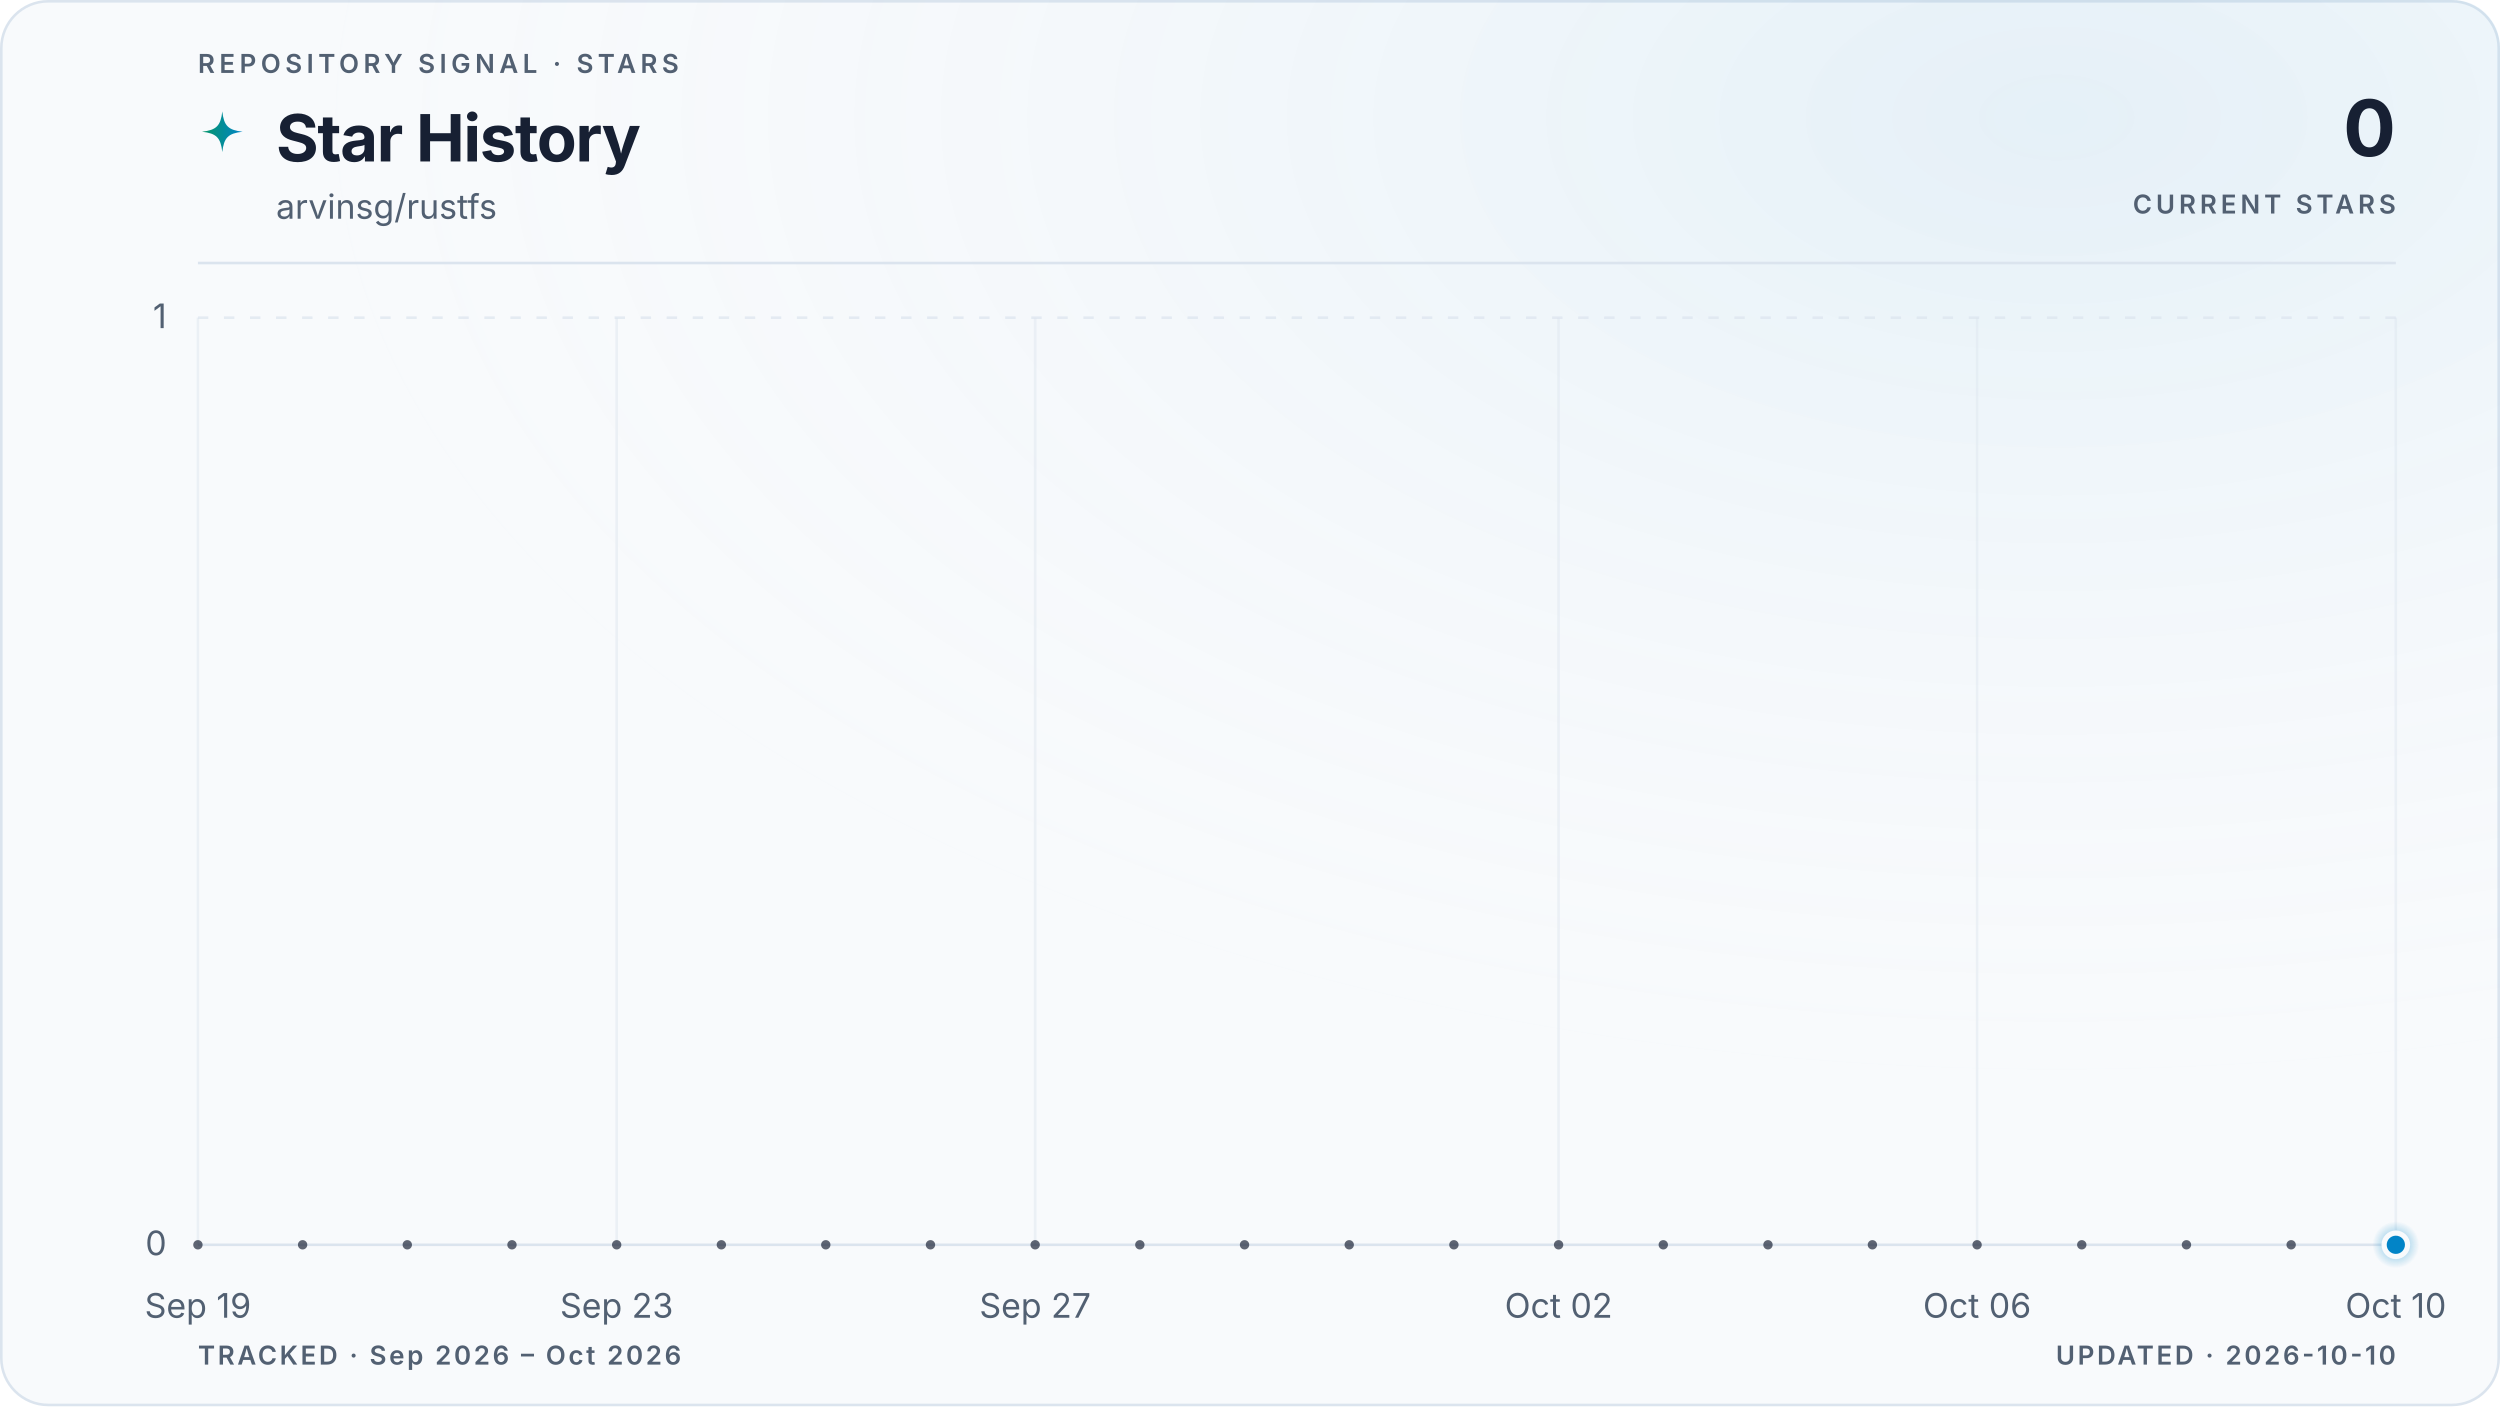
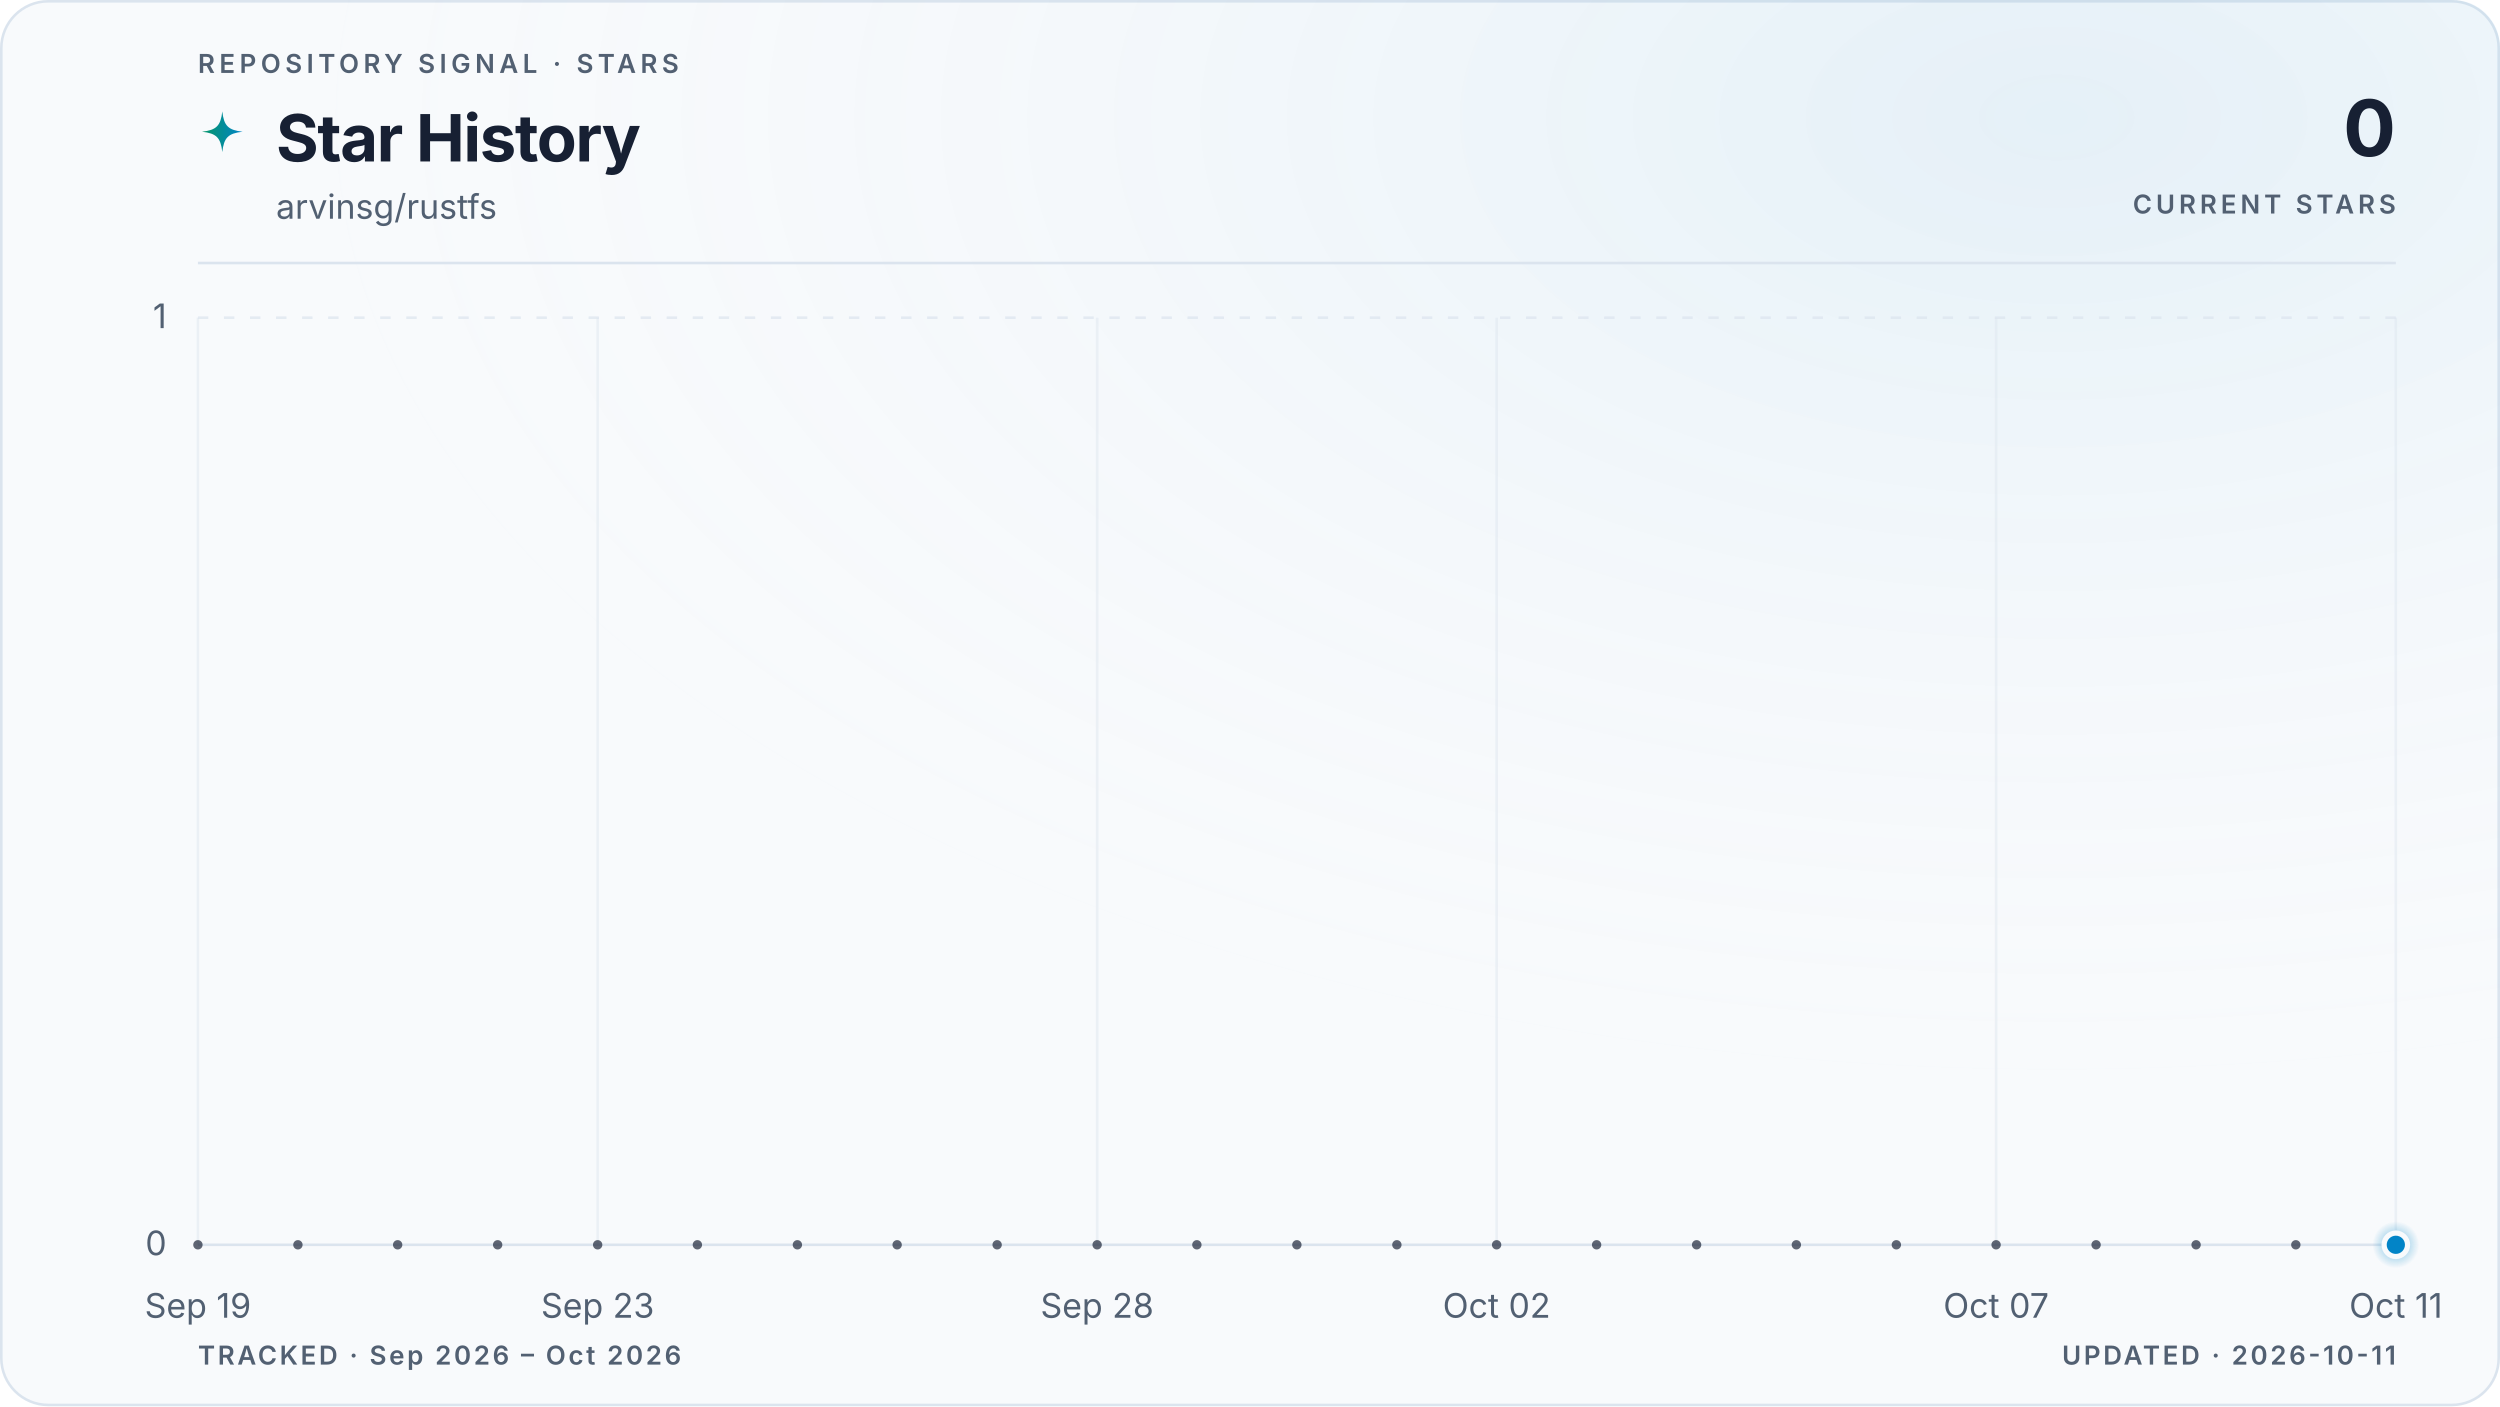
<svg xmlns="http://www.w3.org/2000/svg" viewBox="0 0 960 540" role="img" aria-labelledby="title description" data-style="gradient" data-variant="glow" data-layout="editorial" data-animated="true">
  <defs>
    <linearGradient id="trend" x1="0" y1="0" x2="1" y2="0">
      <stop offset="0%" stop-color="#059669" />
      <stop offset="100%" stop-color="#0284c7" />
    </linearGradient>
    <linearGradient id="area" x1="0" y1="0" x2="0" y2="1">
      <stop offset="0%" stop-color="#059669" stop-opacity="0.22" />
      <stop offset="55%" stop-color="#0284c7" stop-opacity="0.06" />
      <stop offset="100%" stop-color="#0284c7" stop-opacity="0" />
    </linearGradient>
    <radialGradient id="marker-halo" cx="50%" cy="50%" r="50%">
      <stop offset="0%" stop-color="#0284c7" stop-opacity="0.55" />
      <stop offset="100%" stop-color="#0284c7" stop-opacity="0" />
    </radialGradient>
    <radialGradient id="surface-glow" cx="82%" cy="8%" r="70%">
      <stop offset="0%" stop-color="#0284c7" stop-opacity="0.08" />
      <stop offset="100%" stop-color="#f8fafc" stop-opacity="0" />
    </radialGradient>
    <filter id="trend-glow" x="-20%" y="-20%" width="140%" height="140%">
      <feGaussianBlur stdDeviation="5" />
    </filter>
  </defs>
  <style>
.trend-enter{transform-box:fill-box;transform-origin:center;animation:trend-enter 520ms cubic-bezier(0.16,1,0.3,1)}
.marker-enter{transform-box:fill-box;transform-origin:center;animation:marker-enter 320ms cubic-bezier(0.16,1,0.3,1) 200ms both}
.marker-pulse{transform-box:fill-box;transform-origin:center;animation:marker-pulse 2.6s ease-out infinite}
@keyframes trend-enter{from{opacity:.35;transform:translateY(10px)}to{opacity:1;transform:translateY(0)}}
@keyframes marker-enter{from{opacity:0;transform:scale(.4)}to{opacity:1;transform:scale(1)}}
@keyframes marker-pulse{0%{opacity:.5;transform:scale(.7)}70%,100%{opacity:0;transform:scale(2.1)}}
@media (prefers-reduced-motion:reduce){.trend-enter,.marker-enter,.marker-pulse{animation:none!important}}
@media (prefers-reduced-motion:reduce){.marker-pulse{opacity:0}}
</style>
  <rect x="0.5" y="0.5" width="959" height="539" fill="#f8fafc" stroke="#dbe4ee" stroke-width="1" rx="18" />
  <rect width="960" height="540" fill="url(#surface-glow)" rx="18" />
  <text x="76" y="28" fill="#526072" font-family="ui-sans-serif, system-ui, -apple-system, BlinkMacSystemFont, 'Segoe UI', sans-serif" font-size="10" font-weight="600" letter-spacing="1.7">REPOSITORY SIGNAL · STARS</text>
  <path d="M12 1c.8 7.1 2.9 9.2 10 10-7.1.8-9.2 2.9-10 10-.8-7.1-2.9-9.2-10-10 7.1-.8 9.2-2.9 10-10Z" transform="translate(76 42) scale(.78)" fill="url(#trend)" aria-hidden="true" />
  <text x="106" y="62" fill="#172033" font-family="ui-sans-serif, system-ui, -apple-system, BlinkMacSystemFont, 'Segoe UI', sans-serif" font-size="25" font-weight="700" letter-spacing="-0.5">Star History</text>
  <text x="106" y="84" fill="#526072" font-family="ui-sans-serif, system-ui, -apple-system, BlinkMacSystemFont, 'Segoe UI', sans-serif" font-size="13">arvinsg/rustfs</text>
  <text x="920" y="60" fill="#172033" font-family="ui-sans-serif, system-ui, -apple-system, BlinkMacSystemFont, 'Segoe UI', sans-serif" font-size="30" font-weight="700" letter-spacing="-0.6" text-anchor="end">0</text>
  <text x="920" y="82" fill="#526072" font-family="ui-sans-serif, system-ui, -apple-system, BlinkMacSystemFont, 'Segoe UI', sans-serif" font-size="10" font-weight="600" letter-spacing="1.5" text-anchor="end">CURRENT STARS</text>
  <line x1="76" y1="101" x2="920" y2="101" stroke="#dbe4ee" stroke-width="1" />
  <line x1="76" y1="478.0" x2="920" y2="478.0" stroke="#dbe4ee" stroke-width="1" stroke-dasharray="0" opacity="1" />
  <text x="64" y="482.0" fill="#526072" font-family="ui-sans-serif, system-ui, -apple-system, BlinkMacSystemFont, 'Segoe UI', sans-serif" font-size="13" text-anchor="end">0</text>
  <line x1="76" y1="122.0" x2="920" y2="122.0" stroke="#dbe4ee" stroke-width="1" stroke-dasharray="4 6" opacity="0.7" />
  <text x="64" y="126.0" fill="#526072" font-family="ui-sans-serif, system-ui, -apple-system, BlinkMacSystemFont, 'Segoe UI', sans-serif" font-size="13" text-anchor="end">1</text>
  <line x1="76.0" y1="122" x2="76.0" y2="478" stroke="#dbe4ee" stroke-width="1" opacity="0.45" />
  <text x="76.0" y="506" fill="#526072" font-family="ui-sans-serif, system-ui, -apple-system, BlinkMacSystemFont, 'Segoe UI', sans-serif" font-size="13" text-anchor="middle">Sep 19</text>
-   <line x1="236.8" y1="122" x2="236.8" y2="478" stroke="#dbe4ee" stroke-width="1" opacity="0.45" />
-   <text x="236.8" y="506" fill="#526072" font-family="ui-sans-serif, system-ui, -apple-system, BlinkMacSystemFont, 'Segoe UI', sans-serif" font-size="13" text-anchor="middle">Sep 23</text>
-   <line x1="397.5" y1="122" x2="397.5" y2="478" stroke="#dbe4ee" stroke-width="1" opacity="0.45" />
-   <text x="397.5" y="506" fill="#526072" font-family="ui-sans-serif, system-ui, -apple-system, BlinkMacSystemFont, 'Segoe UI', sans-serif" font-size="13" text-anchor="middle">Sep 27</text>
-   <line x1="598.5" y1="122" x2="598.5" y2="478" stroke="#dbe4ee" stroke-width="1" opacity="0.45" />
-   <text x="598.5" y="506" fill="#526072" font-family="ui-sans-serif, system-ui, -apple-system, BlinkMacSystemFont, 'Segoe UI', sans-serif" font-size="13" text-anchor="middle">Oct 02</text>
-   <line x1="759.2" y1="122" x2="759.2" y2="478" stroke="#dbe4ee" stroke-width="1" opacity="0.45" />
-   <text x="759.2" y="506" fill="#526072" font-family="ui-sans-serif, system-ui, -apple-system, BlinkMacSystemFont, 'Segoe UI', sans-serif" font-size="13" text-anchor="middle">Oct 06</text>
+   <line x1="229.5" y1="122" x2="229.5" y2="478" stroke="#dbe4ee" stroke-width="1" opacity="0.45" />
+   <text x="229.5" y="506" fill="#526072" font-family="ui-sans-serif, system-ui, -apple-system, BlinkMacSystemFont, 'Segoe UI', sans-serif" font-size="13" text-anchor="middle">Sep 23</text>
+   <line x1="421.3" y1="122" x2="421.3" y2="478" stroke="#dbe4ee" stroke-width="1" opacity="0.45" />
+   <text x="421.3" y="506" fill="#526072" font-family="ui-sans-serif, system-ui, -apple-system, BlinkMacSystemFont, 'Segoe UI', sans-serif" font-size="13" text-anchor="middle">Sep 28</text>
+   <line x1="574.7" y1="122" x2="574.7" y2="478" stroke="#dbe4ee" stroke-width="1" opacity="0.45" />
+   <text x="574.7" y="506" fill="#526072" font-family="ui-sans-serif, system-ui, -apple-system, BlinkMacSystemFont, 'Segoe UI', sans-serif" font-size="13" text-anchor="middle">Oct 02</text>
+   <line x1="766.5" y1="122" x2="766.5" y2="478" stroke="#dbe4ee" stroke-width="1" opacity="0.45" />
+   <text x="766.5" y="506" fill="#526072" font-family="ui-sans-serif, system-ui, -apple-system, BlinkMacSystemFont, 'Segoe UI', sans-serif" font-size="13" text-anchor="middle">Oct 07</text>
  <line x1="920.0" y1="122" x2="920.0" y2="478" stroke="#dbe4ee" stroke-width="1" opacity="0.45" />
-   <text x="920.0" y="506" fill="#526072" font-family="ui-sans-serif, system-ui, -apple-system, BlinkMacSystemFont, 'Segoe UI', sans-serif" font-size="13" text-anchor="middle">Oct 10</text>
+   <text x="920.0" y="506" fill="#526072" font-family="ui-sans-serif, system-ui, -apple-system, BlinkMacSystemFont, 'Segoe UI', sans-serif" font-size="13" text-anchor="middle">Oct 11</text>
  <g class="trend-enter">
-     <path d="M 76.0 478.0 C 89.4 478.0, 102.8 478.0, 116.2 478.0 C 129.6 478.0, 143.0 478.0, 156.4 478.0 C 169.8 478.0, 183.2 478.0, 196.6 478.0 C 210.0 478.0, 223.4 478.0, 236.8 478.0 C 250.2 478.0, 263.6 478.0, 277.0 478.0 C 290.3 478.0, 303.7 478.0, 317.1 478.0 C 330.5 478.0, 343.9 478.0, 357.3 478.0 C 370.7 478.0, 384.1 478.0, 397.5 478.0 C 410.9 478.0, 424.3 478.0, 437.7 478.0 C 451.1 478.0, 464.5 478.0, 477.9 478.0 C 491.3 478.0, 504.7 478.0, 518.1 478.0 C 531.5 478.0, 544.9 478.0, 558.3 478.0 C 571.7 478.0, 585.1 478.0, 598.5 478.0 C 611.9 478.0, 625.3 478.0, 638.7 478.0 C 652.1 478.0, 665.5 478.0, 678.9 478.0 C 692.3 478.0, 705.7 478.0, 719.0 478.0 C 732.4 478.0, 745.8 478.0, 759.2 478.0 C 772.6 478.0, 786.0 478.0, 799.4 478.0 C 812.8 478.0, 826.2 478.0, 839.6 478.0 C 853.0 478.0, 866.4 478.0, 879.8 478.0 C 893.2 478.0, 906.6 478.0, 920.0 478.0 L 920.0 478.0 L 76.0 478.0 Z" fill="url(#area)" />
-     <path d="M 76.0 478.0 C 89.4 478.0, 102.8 478.0, 116.2 478.0 C 129.6 478.0, 143.0 478.0, 156.4 478.0 C 169.8 478.0, 183.2 478.0, 196.6 478.0 C 210.0 478.0, 223.4 478.0, 236.8 478.0 C 250.2 478.0, 263.6 478.0, 277.0 478.0 C 290.3 478.0, 303.7 478.0, 317.1 478.0 C 330.5 478.0, 343.9 478.0, 357.3 478.0 C 370.7 478.0, 384.1 478.0, 397.5 478.0 C 410.9 478.0, 424.3 478.0, 437.7 478.0 C 451.1 478.0, 464.5 478.0, 477.9 478.0 C 491.3 478.0, 504.7 478.0, 518.1 478.0 C 531.5 478.0, 544.9 478.0, 558.3 478.0 C 571.7 478.0, 585.1 478.0, 598.5 478.0 C 611.9 478.0, 625.3 478.0, 638.7 478.0 C 652.1 478.0, 665.5 478.0, 678.9 478.0 C 692.3 478.0, 705.7 478.0, 719.0 478.0 C 732.4 478.0, 745.8 478.0, 759.2 478.0 C 772.6 478.0, 786.0 478.0, 799.4 478.0 C 812.8 478.0, 826.2 478.0, 839.6 478.0 C 853.0 478.0, 866.4 478.0, 879.8 478.0 C 893.2 478.0, 906.6 478.0, 920.0 478.0" fill="none" stroke="url(#trend)" stroke-width="10" stroke-linecap="round" stroke-linejoin="round" opacity="0.10" filter="url(#trend-glow)" />
-     <path d="M 76.0 478.0 C 89.4 478.0, 102.8 478.0, 116.2 478.0 C 129.6 478.0, 143.0 478.0, 156.4 478.0 C 169.8 478.0, 183.2 478.0, 196.6 478.0 C 210.0 478.0, 223.4 478.0, 236.8 478.0 C 250.2 478.0, 263.6 478.0, 277.0 478.0 C 290.3 478.0, 303.7 478.0, 317.1 478.0 C 330.5 478.0, 343.9 478.0, 357.3 478.0 C 370.7 478.0, 384.1 478.0, 397.5 478.0 C 410.9 478.0, 424.3 478.0, 437.7 478.0 C 451.1 478.0, 464.5 478.0, 477.9 478.0 C 491.3 478.0, 504.7 478.0, 518.1 478.0 C 531.5 478.0, 544.9 478.0, 558.3 478.0 C 571.7 478.0, 585.1 478.0, 598.5 478.0 C 611.9 478.0, 625.3 478.0, 638.7 478.0 C 652.1 478.0, 665.5 478.0, 678.9 478.0 C 692.3 478.0, 705.7 478.0, 719.0 478.0 C 732.4 478.0, 745.8 478.0, 759.2 478.0 C 772.6 478.0, 786.0 478.0, 799.4 478.0 C 812.8 478.0, 826.2 478.0, 839.6 478.0 C 853.0 478.0, 866.4 478.0, 879.8 478.0 C 893.2 478.0, 906.6 478.0, 920.0 478.0" fill="none" stroke="url(#trend)" stroke-width="3" stroke-linecap="round" stroke-linejoin="round" />
-     <g data-point-count="21" fill="#172033" opacity="0.68">
+     <path d="M 76.0 478.0 C 88.8 478.0, 101.6 478.0, 114.4 478.0 C 127.2 478.0, 139.9 478.0, 152.7 478.0 C 165.5 478.0, 178.3 478.0, 191.1 478.0 C 203.9 478.0, 216.7 478.0, 229.5 478.0 C 242.2 478.0, 255.0 478.0, 267.8 478.0 C 280.6 478.0, 293.4 478.0, 306.2 478.0 C 319.0 478.0, 331.8 478.0, 344.5 478.0 C 357.3 478.0, 370.1 478.0, 382.9 478.0 C 395.7 478.0, 408.5 478.0, 421.3 478.0 C 434.1 478.0, 446.8 478.0, 459.6 478.0 C 472.4 478.0, 485.2 478.0, 498.0 478.0 C 510.8 478.0, 523.6 478.0, 536.4 478.0 C 549.2 478.0, 561.9 478.0, 574.7 478.0 C 587.5 478.0, 600.3 478.0, 613.1 478.0 C 625.9 478.0, 638.7 478.0, 651.5 478.0 C 664.2 478.0, 677.0 478.0, 689.8 478.0 C 702.6 478.0, 715.4 478.0, 728.2 478.0 C 741.0 478.0, 753.8 478.0, 766.5 478.0 C 779.3 478.0, 792.1 478.0, 804.9 478.0 C 817.7 478.0, 830.5 478.0, 843.3 478.0 C 856.1 478.0, 868.8 478.0, 881.6 478.0 C 894.4 478.0, 907.2 478.0, 920.0 478.0 L 920.0 478.0 L 76.0 478.0 Z" fill="url(#area)" />
+     <path d="M 76.0 478.0 C 88.8 478.0, 101.6 478.0, 114.4 478.0 C 127.2 478.0, 139.9 478.0, 152.7 478.0 C 165.5 478.0, 178.3 478.0, 191.1 478.0 C 203.9 478.0, 216.7 478.0, 229.5 478.0 C 242.2 478.0, 255.0 478.0, 267.8 478.0 C 280.6 478.0, 293.4 478.0, 306.2 478.0 C 319.0 478.0, 331.8 478.0, 344.5 478.0 C 357.3 478.0, 370.1 478.0, 382.9 478.0 C 395.7 478.0, 408.5 478.0, 421.3 478.0 C 434.1 478.0, 446.8 478.0, 459.6 478.0 C 472.4 478.0, 485.2 478.0, 498.0 478.0 C 510.8 478.0, 523.6 478.0, 536.4 478.0 C 549.2 478.0, 561.9 478.0, 574.7 478.0 C 587.5 478.0, 600.3 478.0, 613.1 478.0 C 625.9 478.0, 638.7 478.0, 651.5 478.0 C 664.2 478.0, 677.0 478.0, 689.8 478.0 C 702.6 478.0, 715.4 478.0, 728.2 478.0 C 741.0 478.0, 753.8 478.0, 766.5 478.0 C 779.3 478.0, 792.1 478.0, 804.9 478.0 C 817.7 478.0, 830.5 478.0, 843.3 478.0 C 856.1 478.0, 868.8 478.0, 881.6 478.0 C 894.4 478.0, 907.2 478.0, 920.0 478.0" fill="none" stroke="url(#trend)" stroke-width="10" stroke-linecap="round" stroke-linejoin="round" opacity="0.10" filter="url(#trend-glow)" />
+     <path d="M 76.0 478.0 C 88.8 478.0, 101.6 478.0, 114.4 478.0 C 127.2 478.0, 139.9 478.0, 152.7 478.0 C 165.5 478.0, 178.3 478.0, 191.1 478.0 C 203.9 478.0, 216.7 478.0, 229.5 478.0 C 242.2 478.0, 255.0 478.0, 267.8 478.0 C 280.6 478.0, 293.4 478.0, 306.2 478.0 C 319.0 478.0, 331.8 478.0, 344.5 478.0 C 357.3 478.0, 370.1 478.0, 382.9 478.0 C 395.7 478.0, 408.5 478.0, 421.3 478.0 C 434.1 478.0, 446.8 478.0, 459.6 478.0 C 472.4 478.0, 485.2 478.0, 498.0 478.0 C 510.8 478.0, 523.6 478.0, 536.4 478.0 C 549.2 478.0, 561.9 478.0, 574.7 478.0 C 587.5 478.0, 600.3 478.0, 613.1 478.0 C 625.9 478.0, 638.7 478.0, 651.5 478.0 C 664.2 478.0, 677.0 478.0, 689.8 478.0 C 702.6 478.0, 715.4 478.0, 728.2 478.0 C 741.0 478.0, 753.8 478.0, 766.5 478.0 C 779.3 478.0, 792.1 478.0, 804.9 478.0 C 817.7 478.0, 830.5 478.0, 843.3 478.0 C 856.1 478.0, 868.8 478.0, 881.6 478.0 C 894.4 478.0, 907.2 478.0, 920.0 478.0" fill="none" stroke="url(#trend)" stroke-width="3" stroke-linecap="round" stroke-linejoin="round" />
+     <g data-point-count="22" fill="#172033" opacity="0.68">
      <circle cx="76.0" cy="478.0" r="1.8" />
-       <circle cx="116.2" cy="478.0" r="1.8" />
-       <circle cx="156.4" cy="478.0" r="1.8" />
-       <circle cx="196.6" cy="478.0" r="1.8" />
-       <circle cx="236.8" cy="478.0" r="1.8" />
-       <circle cx="277.0" cy="478.0" r="1.8" />
-       <circle cx="317.1" cy="478.0" r="1.8" />
-       <circle cx="357.3" cy="478.0" r="1.8" />
-       <circle cx="397.5" cy="478.0" r="1.8" />
-       <circle cx="437.7" cy="478.0" r="1.8" />
-       <circle cx="477.9" cy="478.0" r="1.8" />
-       <circle cx="518.1" cy="478.0" r="1.8" />
-       <circle cx="558.3" cy="478.0" r="1.8" />
-       <circle cx="598.5" cy="478.0" r="1.8" />
-       <circle cx="638.7" cy="478.0" r="1.8" />
-       <circle cx="678.9" cy="478.0" r="1.8" />
-       <circle cx="719.0" cy="478.0" r="1.8" />
-       <circle cx="759.2" cy="478.0" r="1.8" />
-       <circle cx="799.4" cy="478.0" r="1.8" />
-       <circle cx="839.6" cy="478.0" r="1.8" />
-       <circle cx="879.8" cy="478.0" r="1.8" />
+       <circle cx="114.4" cy="478.0" r="1.8" />
+       <circle cx="152.7" cy="478.0" r="1.8" />
+       <circle cx="191.1" cy="478.0" r="1.8" />
+       <circle cx="229.5" cy="478.0" r="1.8" />
+       <circle cx="267.8" cy="478.0" r="1.8" />
+       <circle cx="306.2" cy="478.0" r="1.8" />
+       <circle cx="344.5" cy="478.0" r="1.8" />
+       <circle cx="382.9" cy="478.0" r="1.8" />
+       <circle cx="421.3" cy="478.0" r="1.8" />
+       <circle cx="459.6" cy="478.0" r="1.8" />
+       <circle cx="498.0" cy="478.0" r="1.8" />
+       <circle cx="536.4" cy="478.0" r="1.8" />
+       <circle cx="574.7" cy="478.0" r="1.8" />
+       <circle cx="613.1" cy="478.0" r="1.8" />
+       <circle cx="651.5" cy="478.0" r="1.8" />
+       <circle cx="689.8" cy="478.0" r="1.8" />
+       <circle cx="728.2" cy="478.0" r="1.8" />
+       <circle cx="766.5" cy="478.0" r="1.8" />
+       <circle cx="804.9" cy="478.0" r="1.8" />
+       <circle cx="843.3" cy="478.0" r="1.8" />
+       <circle cx="881.6" cy="478.0" r="1.8" />
    </g>
  </g>
  <g class="marker-enter">
    <circle class="marker-pulse" cx="920.0" cy="478.0" r="9" fill="url(#marker-halo)" />
    <circle cx="920.0" cy="478.0" r="4.5" fill="#0284c7" stroke="#f8fafc" stroke-width="2" />
  </g>
  <text x="76" y="524" fill="#526072" font-family="ui-sans-serif, system-ui, -apple-system, BlinkMacSystemFont, 'Segoe UI', sans-serif" font-size="10" font-weight="600" letter-spacing="1">TRACKED · Sep 2026 – Oct 2026</text>
-   <text x="920" y="524" fill="#526072" font-family="ui-sans-serif, system-ui, -apple-system, BlinkMacSystemFont, 'Segoe UI', sans-serif" font-size="10" font-weight="600" letter-spacing="1" text-anchor="end">UPDATED · 2026-10-10</text>
+   <text x="920" y="524" fill="#526072" font-family="ui-sans-serif, system-ui, -apple-system, BlinkMacSystemFont, 'Segoe UI', sans-serif" font-size="10" font-weight="600" letter-spacing="1" text-anchor="end">UPDATED · 2026-10-11</text>
</svg>
